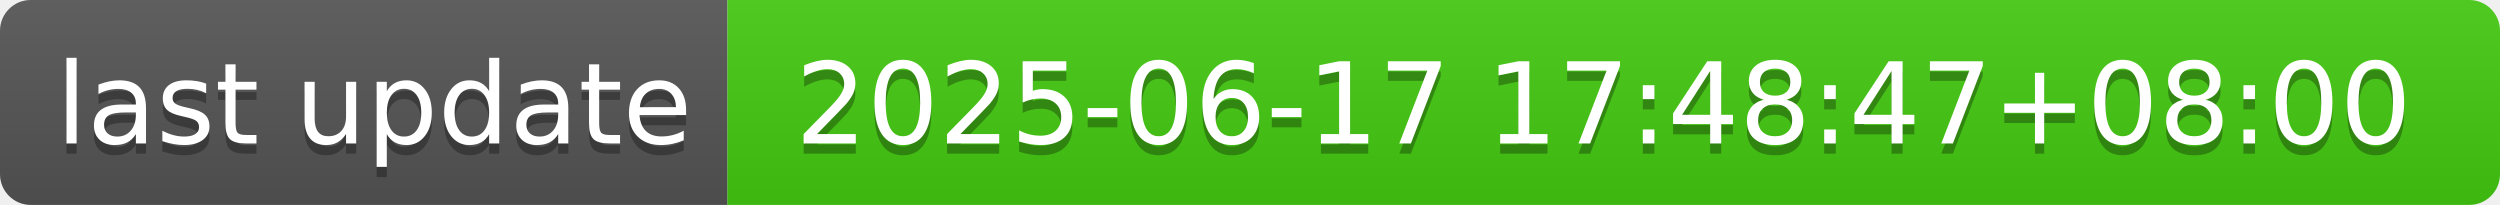
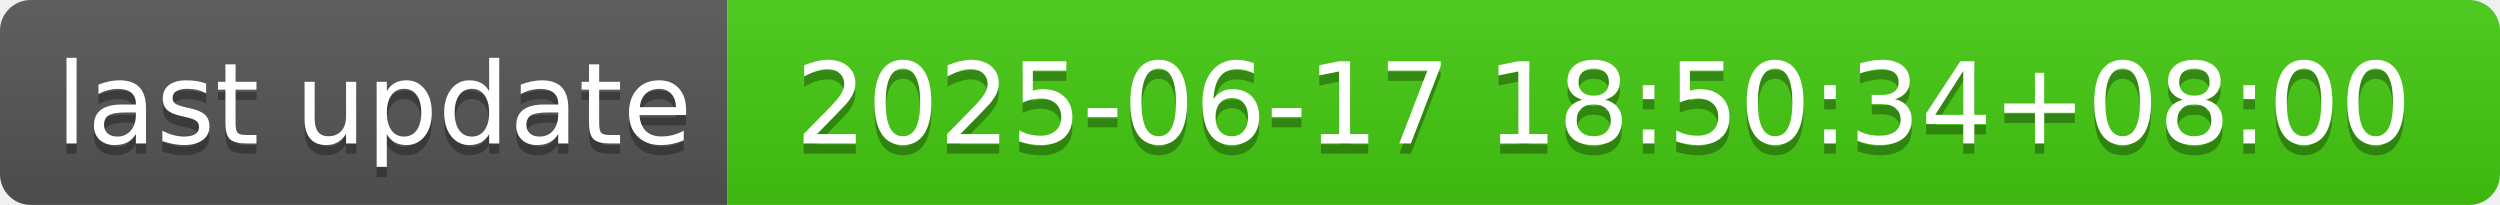
- <svg xmlns="http://www.w3.org/2000/svg" width="244" height="20" role="img" aria-label="last update: 2025-06-17 17:48:47+08:00">
+ <svg xmlns="http://www.w3.org/2000/svg" width="244" height="20" role="img" aria-label="last update: 2025-06-17 18:50:34+08:00">
  <linearGradient id="s" x2="0" y2="100%">
    <stop offset="0" stop-color="#bbb" stop-opacity=".1" />
    <stop offset="1" stop-opacity=".1" />
  </linearGradient>
  <clipPath id="r">
    <rect width="244" height="20" rx="3" fill="#fff" />
  </clipPath>
  <g clip-path="url(#r)">
    <rect width="71" height="20" fill="#555" />
    <rect x="71" width="173" height="20" fill="#4c1" />
    <rect width="244" height="20" fill="url(#s)" />
  </g>
  <g fill="#fff" text-anchor="middle" font-family="Verdana,Geneva,DejaVu Sans,sans-serif" text-rendering="geometricPrecision" font-size="110">
    <text aria-hidden="true" x="365" y="150" fill="#010101" fill-opacity=".3" transform="scale(.1)" textLength="610">last update</text>
    <text x="365" y="140" transform="scale(.1)" fill="#fff" textLength="610">last update</text>
-     <text aria-hidden="true" x="1565" y="150" fill="#010101" fill-opacity=".3" transform="scale(.1)" textLength="1630">2025-06-17 17:48:47+08:00</text>
-     <text x="1565" y="140" transform="scale(.1)" fill="#fff" textLength="1630">2025-06-17 17:48:47+08:00</text>
+     <text aria-hidden="true" x="1565" y="150" fill="#010101" fill-opacity=".3" transform="scale(.1)" textLength="1630">2025-06-17 18:50:34+08:00</text>
+     <text x="1565" y="140" transform="scale(.1)" fill="#fff" textLength="1630">2025-06-17 18:50:34+08:00</text>
  </g>
</svg>
